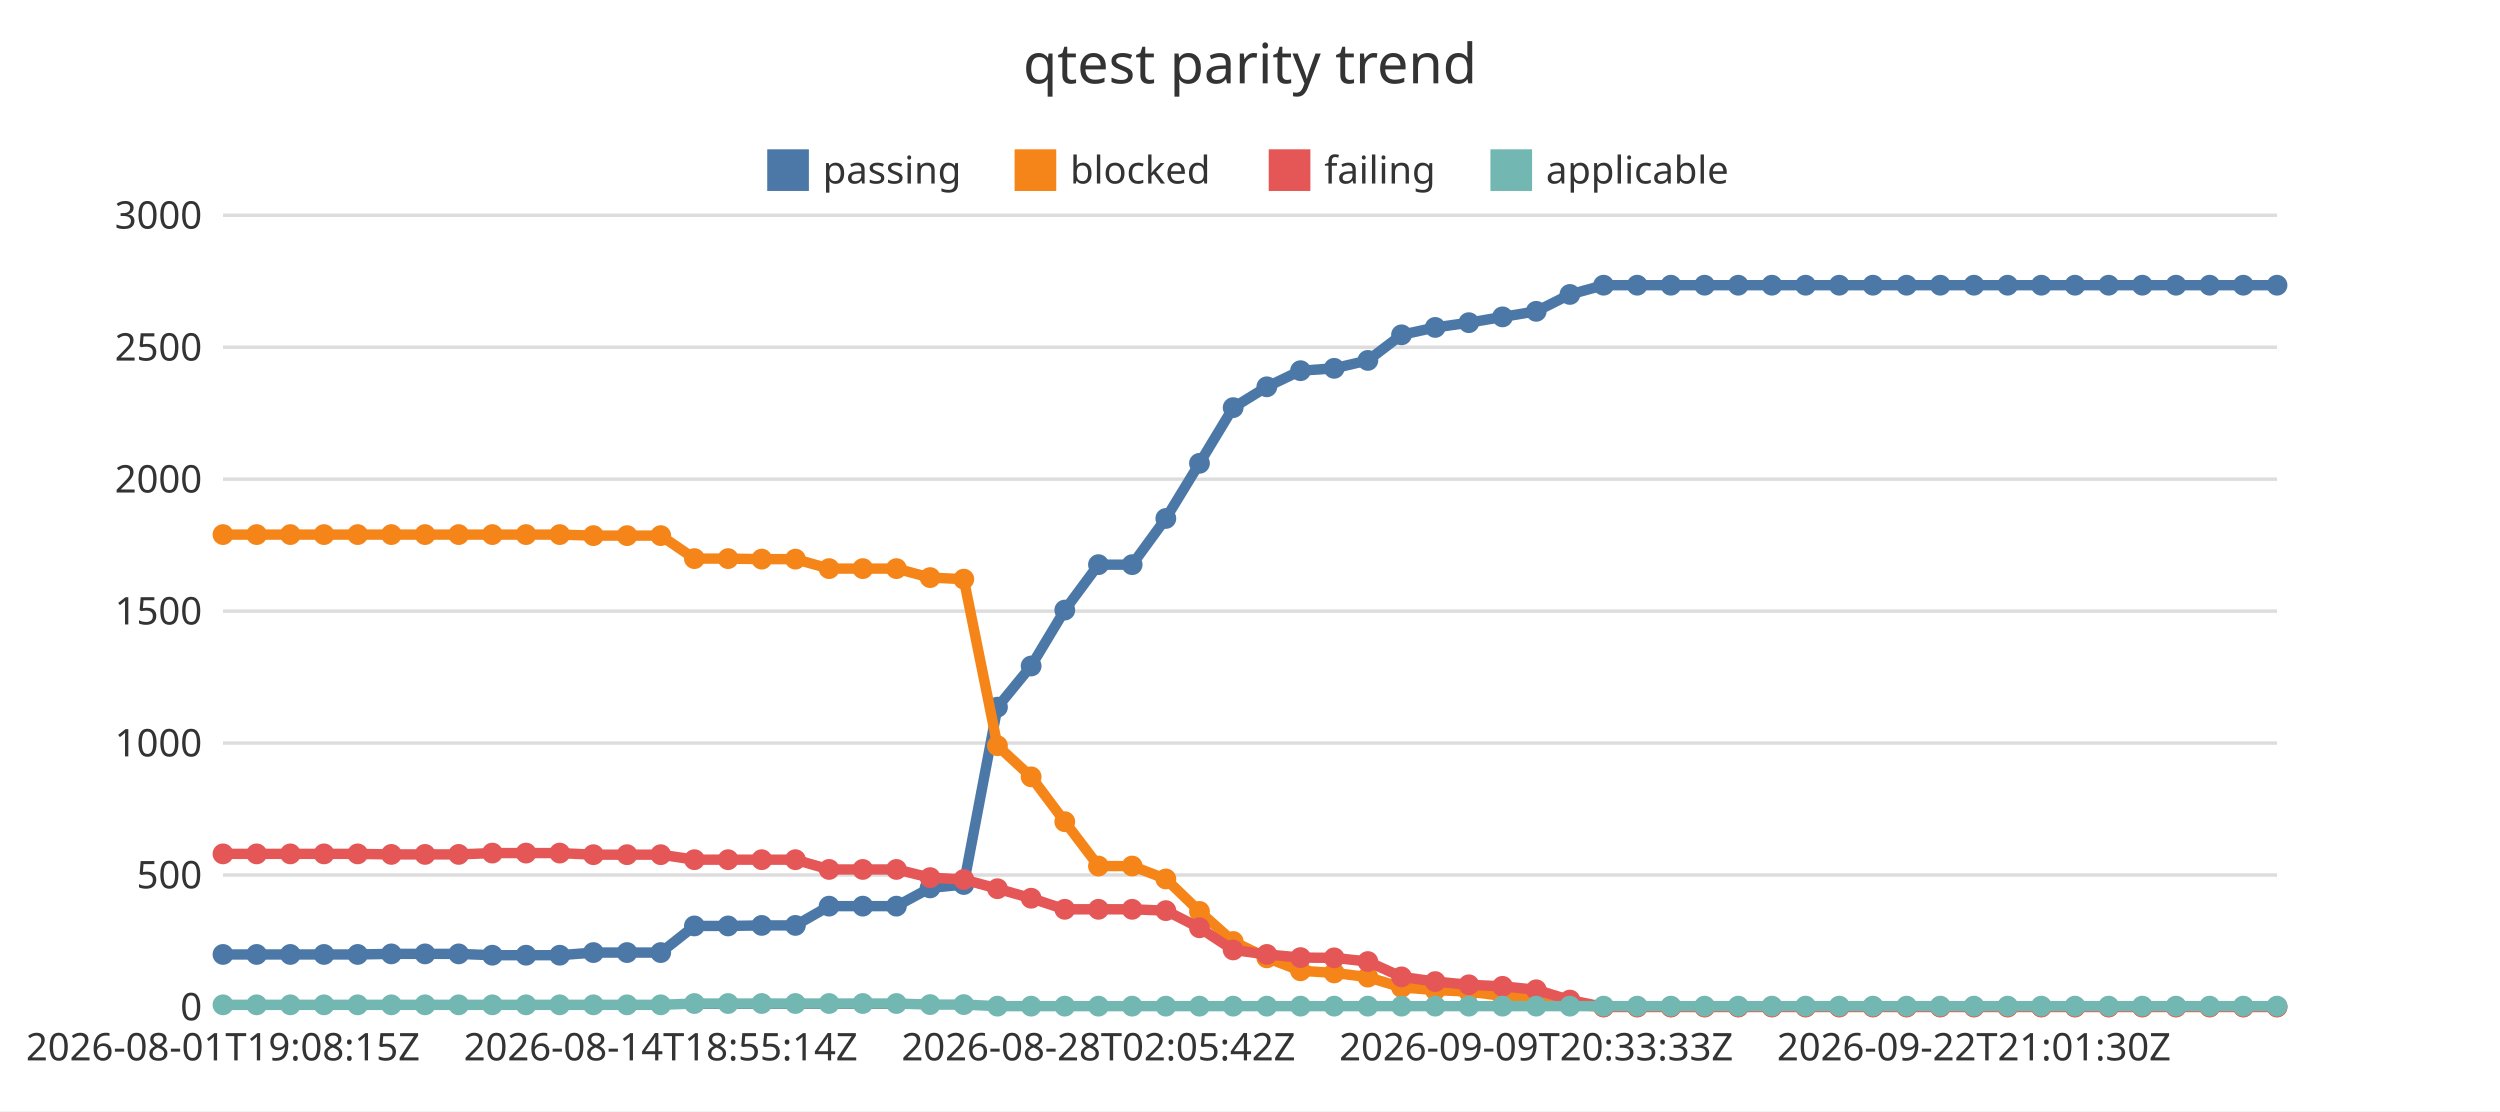
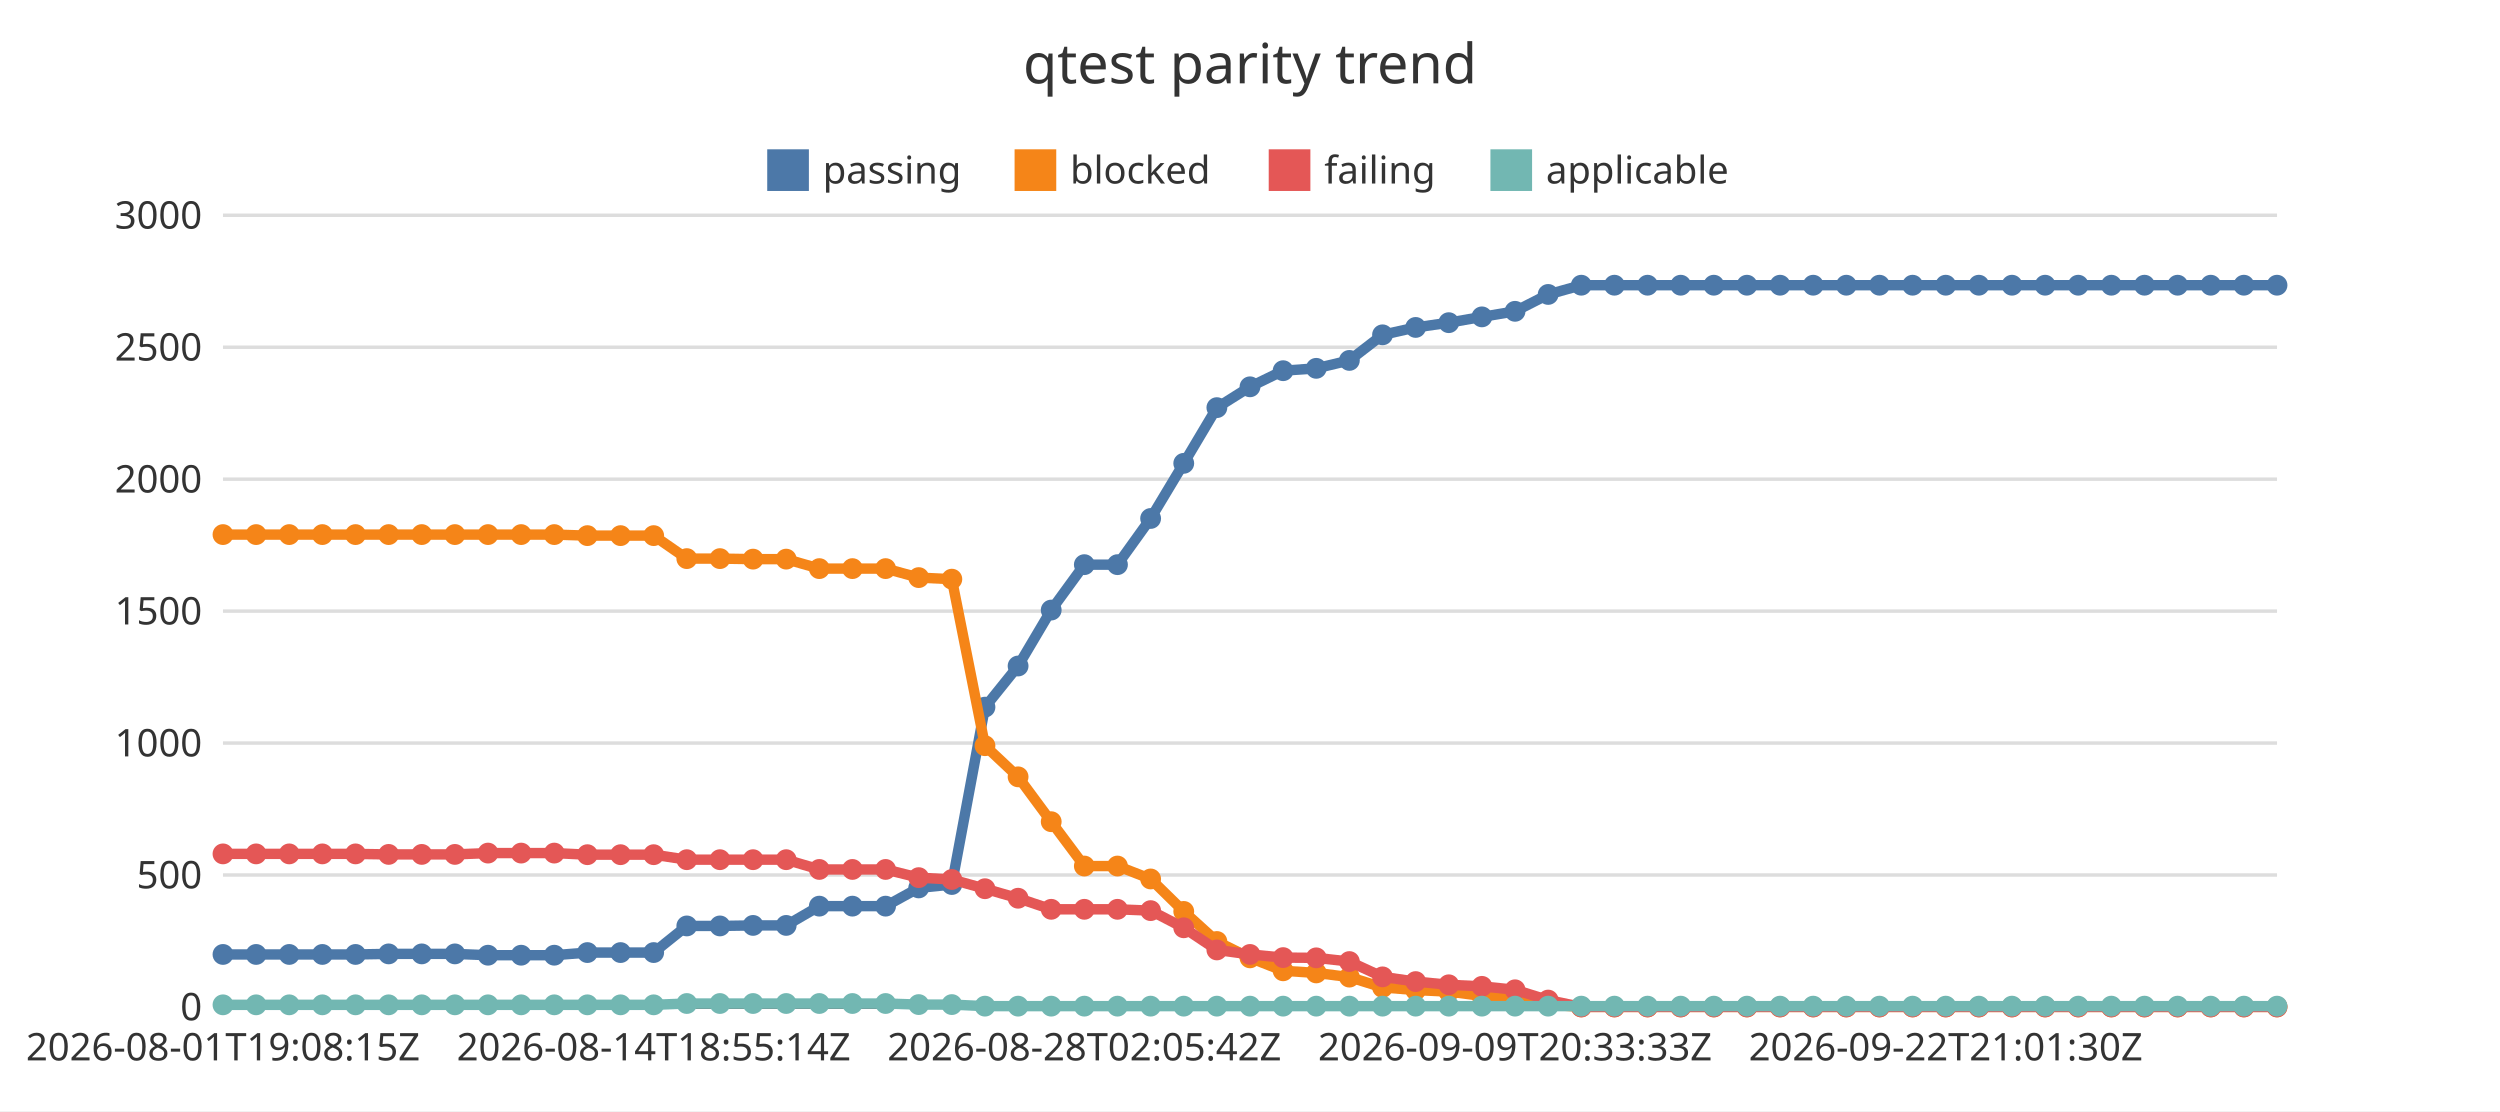
<svg xmlns="http://www.w3.org/2000/svg" width="720" height="320" viewBox="0 0 720 320">
  <rect x="0" y="0" width="720" height="320" fill="#ffffff" />
  <text x="360" y="24" font-family="Noto Sans JP, sans-serif" font-size="16" text-anchor="middle" fill="#333333">qtest parity trend</text>
  <line x1="64.22" y1="290" x2="655.78" y2="290" stroke="#dddddd" stroke-width="1" />
  <text x="58.22" y="293.85" font-family="Noto Sans JP, sans-serif" font-size="11" text-anchor="end" fill="#333333">0</text>
  <line x1="64.22" y1="252" x2="655.78" y2="252" stroke="#dddddd" stroke-width="1" />
  <text x="58.22" y="255.85" font-family="Noto Sans JP, sans-serif" font-size="11" text-anchor="end" fill="#333333">500</text>
  <line x1="64.22" y1="214" x2="655.78" y2="214" stroke="#dddddd" stroke-width="1" />
  <text x="58.22" y="217.85" font-family="Noto Sans JP, sans-serif" font-size="11" text-anchor="end" fill="#333333">1000</text>
  <line x1="64.22" y1="176" x2="655.78" y2="176" stroke="#dddddd" stroke-width="1" />
  <text x="58.22" y="179.85" font-family="Noto Sans JP, sans-serif" font-size="11" text-anchor="end" fill="#333333">1500</text>
  <line x1="64.22" y1="138" x2="655.78" y2="138" stroke="#dddddd" stroke-width="1" />
  <text x="58.22" y="141.85" font-family="Noto Sans JP, sans-serif" font-size="11" text-anchor="end" fill="#333333">2000</text>
  <line x1="64.22" y1="100" x2="655.78" y2="100" stroke="#dddddd" stroke-width="1" />
  <text x="58.22" y="103.85" font-family="Noto Sans JP, sans-serif" font-size="11" text-anchor="end" fill="#333333">2500</text>
  <line x1="64.22" y1="62" x2="655.78" y2="62" stroke="#dddddd" stroke-width="1" />
  <text x="58.22" y="65.85" font-family="Noto Sans JP, sans-serif" font-size="11" text-anchor="end" fill="#333333">3000</text>
  <line x1="64.22" y1="290" x2="655.78" y2="290" stroke="#333333" stroke-width="1" />
  <text x="64.22" y="305.4" font-family="Noto Sans JP, sans-serif" font-size="11" text-anchor="middle" fill="#333333">2026-08-01T19:08:15Z</text>
-   <text x="190.29" y="305.4" font-family="Noto Sans JP, sans-serif" font-size="11" text-anchor="middle" fill="#333333">2026-08-14T18:55:14Z</text>
-   <text x="316.36" y="305.4" font-family="Noto Sans JP, sans-serif" font-size="11" text-anchor="middle" fill="#333333">2026-08-28T02:05:42Z</text>
-   <text x="442.43" y="305.4" font-family="Noto Sans JP, sans-serif" font-size="11" text-anchor="middle" fill="#333333">2026-09-09T20:33:33Z</text>
-   <text x="568.5" y="305.4" font-family="Noto Sans JP, sans-serif" font-size="11" text-anchor="middle" fill="#333333">2026-09-22T21:01:30Z</text>
+   <text x="188.26" y="305.4" font-family="Noto Sans JP, sans-serif" font-size="11" text-anchor="middle" fill="#333333">2026-08-14T18:55:14Z</text>
+   <text x="312.29" y="305.4" font-family="Noto Sans JP, sans-serif" font-size="11" text-anchor="middle" fill="#333333">2026-08-28T02:05:42Z</text>
+   <text x="436.33" y="305.4" font-family="Noto Sans JP, sans-serif" font-size="11" text-anchor="middle" fill="#333333">2026-09-09T20:33:33Z</text>
+   <text x="560.37" y="305.4" font-family="Noto Sans JP, sans-serif" font-size="11" text-anchor="middle" fill="#333333">2026-09-22T21:01:30Z</text>
  <rect x="220.96" y="43" width="12" height="12" fill="#4c78a8" />
  <text x="236.96" y="52.85" font-family="Noto Sans JP, sans-serif" font-size="11" text-anchor="start" fill="#333333">passing</text>
  <rect x="292.2" y="43" width="12" height="12" fill="#f58518" />
  <text x="308.2" y="52.85" font-family="Noto Sans JP, sans-serif" font-size="11" text-anchor="start" fill="#333333">blocked</text>
  <rect x="365.39" y="43" width="12" height="12" fill="#e45756" />
  <text x="381.39" y="52.85" font-family="Noto Sans JP, sans-serif" font-size="11" text-anchor="start" fill="#333333">failing</text>
  <rect x="429.24" y="43" width="12" height="12" fill="#72b7b2" />
  <text x="445.24" y="52.85" font-family="Noto Sans JP, sans-serif" font-size="11" text-anchor="start" fill="#333333">applicable</text>
-   <polyline points="64.22,274.88 73.92,274.88 83.62,274.88 93.31,274.88 103.01,274.88 112.71,274.72 122.41,274.72 132.1,274.72 141.8,275.1 151.5,275.1 161.2,275.1 170.9,274.34 180.59,274.34 190.29,274.34 199.99,266.67 209.69,266.67 219.38,266.52 229.08,266.52 238.78,260.97 248.48,260.97 258.17,260.97 267.87,255.72 277.57,254.74 287.27,203.66 296.97,191.81 306.66,175.7 316.36,162.62 326.06,162.62 335.76,149.32 345.45,133.44 355.15,117.4 364.85,111.4 374.55,106.76 384.24,106.08 393.94,103.8 403.64,96.43 413.34,94.3 423.03,92.93 432.73,91.26 442.43,89.66 452.13,84.8 461.83,82.14 471.52,82.14 481.22,82.14 490.92,82.14 500.62,82.14 510.31,82.14 520.01,82.14 529.71,82.14 539.41,82.14 549.1,82.14 558.8,82.14 568.5,82.14 578.2,82.14 587.9,82.14 597.59,82.14 607.29,82.14 616.99,82.14 626.69,82.14 636.38,82.14 646.08,82.14 655.78,82.14" fill="none" stroke="#4c78a8" stroke-width="3" />
+   <polyline points="64.22,274.88 73.76,274.88 83.3,274.88 92.84,274.88 102.39,274.88 111.93,274.72 121.47,274.72 131.01,274.72 140.55,275.1 150.09,275.1 159.63,275.1 169.17,274.34 178.72,274.34 188.26,274.34 197.8,266.67 207.34,266.67 216.88,266.52 226.42,266.52 235.96,260.97 245.5,260.97 255.05,260.97 264.59,255.72 274.13,254.74 283.67,203.66 293.21,191.81 302.75,175.7 312.29,162.62 321.83,162.62 331.38,149.32 340.92,133.44 350.46,117.4 360,111.4 369.54,106.76 379.08,106.08 388.62,103.8 398.17,96.43 407.71,94.3 417.25,92.93 426.79,91.26 436.33,89.66 445.87,84.8 455.41,82.14 464.95,82.14 474.5,82.14 484.04,82.14 493.58,82.14 503.12,82.14 512.66,82.14 522.2,82.14 531.74,82.14 541.28,82.14 550.83,82.14 560.37,82.14 569.91,82.14 579.45,82.14 588.99,82.14 598.53,82.14 608.07,82.14 617.61,82.14 627.16,82.14 636.7,82.14 646.24,82.14 655.78,82.14" fill="none" stroke="#4c78a8" stroke-width="3" />
  <circle cx="64.22" cy="274.88" r="3" fill="#4c78a8" />
-   <circle cx="73.92" cy="274.88" r="3" fill="#4c78a8" />
-   <circle cx="83.62" cy="274.88" r="3" fill="#4c78a8" />
-   <circle cx="93.31" cy="274.88" r="3" fill="#4c78a8" />
-   <circle cx="103.01" cy="274.88" r="3" fill="#4c78a8" />
-   <circle cx="112.71" cy="274.72" r="3" fill="#4c78a8" />
-   <circle cx="122.41" cy="274.72" r="3" fill="#4c78a8" />
-   <circle cx="132.1" cy="274.72" r="3" fill="#4c78a8" />
-   <circle cx="141.8" cy="275.1" r="3" fill="#4c78a8" />
-   <circle cx="151.5" cy="275.1" r="3" fill="#4c78a8" />
-   <circle cx="161.2" cy="275.1" r="3" fill="#4c78a8" />
-   <circle cx="170.9" cy="274.34" r="3" fill="#4c78a8" />
-   <circle cx="180.59" cy="274.34" r="3" fill="#4c78a8" />
-   <circle cx="190.29" cy="274.34" r="3" fill="#4c78a8" />
-   <circle cx="199.99" cy="266.67" r="3" fill="#4c78a8" />
-   <circle cx="209.69" cy="266.67" r="3" fill="#4c78a8" />
-   <circle cx="219.38" cy="266.52" r="3" fill="#4c78a8" />
-   <circle cx="229.08" cy="266.52" r="3" fill="#4c78a8" />
-   <circle cx="238.78" cy="260.97" r="3" fill="#4c78a8" />
-   <circle cx="248.48" cy="260.97" r="3" fill="#4c78a8" />
-   <circle cx="258.17" cy="260.97" r="3" fill="#4c78a8" />
-   <circle cx="267.87" cy="255.72" r="3" fill="#4c78a8" />
-   <circle cx="277.57" cy="254.74" r="3" fill="#4c78a8" />
-   <circle cx="287.27" cy="203.66" r="3" fill="#4c78a8" />
-   <circle cx="296.97" cy="191.81" r="3" fill="#4c78a8" />
-   <circle cx="306.66" cy="175.7" r="3" fill="#4c78a8" />
-   <circle cx="316.36" cy="162.62" r="3" fill="#4c78a8" />
-   <circle cx="326.06" cy="162.62" r="3" fill="#4c78a8" />
-   <circle cx="335.76" cy="149.32" r="3" fill="#4c78a8" />
-   <circle cx="345.45" cy="133.44" r="3" fill="#4c78a8" />
-   <circle cx="355.15" cy="117.4" r="3" fill="#4c78a8" />
-   <circle cx="364.85" cy="111.4" r="3" fill="#4c78a8" />
-   <circle cx="374.55" cy="106.76" r="3" fill="#4c78a8" />
-   <circle cx="384.24" cy="106.08" r="3" fill="#4c78a8" />
-   <circle cx="393.94" cy="103.8" r="3" fill="#4c78a8" />
-   <circle cx="403.64" cy="96.43" r="3" fill="#4c78a8" />
-   <circle cx="413.34" cy="94.3" r="3" fill="#4c78a8" />
-   <circle cx="423.03" cy="92.93" r="3" fill="#4c78a8" />
-   <circle cx="432.73" cy="91.26" r="3" fill="#4c78a8" />
-   <circle cx="442.43" cy="89.66" r="3" fill="#4c78a8" />
-   <circle cx="452.13" cy="84.8" r="3" fill="#4c78a8" />
-   <circle cx="461.83" cy="82.14" r="3" fill="#4c78a8" />
-   <circle cx="471.52" cy="82.14" r="3" fill="#4c78a8" />
-   <circle cx="481.22" cy="82.14" r="3" fill="#4c78a8" />
-   <circle cx="490.92" cy="82.14" r="3" fill="#4c78a8" />
-   <circle cx="500.62" cy="82.14" r="3" fill="#4c78a8" />
-   <circle cx="510.31" cy="82.14" r="3" fill="#4c78a8" />
-   <circle cx="520.01" cy="82.14" r="3" fill="#4c78a8" />
-   <circle cx="529.71" cy="82.14" r="3" fill="#4c78a8" />
-   <circle cx="539.41" cy="82.14" r="3" fill="#4c78a8" />
-   <circle cx="549.1" cy="82.14" r="3" fill="#4c78a8" />
-   <circle cx="558.8" cy="82.14" r="3" fill="#4c78a8" />
-   <circle cx="568.5" cy="82.14" r="3" fill="#4c78a8" />
-   <circle cx="578.2" cy="82.14" r="3" fill="#4c78a8" />
-   <circle cx="587.9" cy="82.14" r="3" fill="#4c78a8" />
-   <circle cx="597.59" cy="82.14" r="3" fill="#4c78a8" />
-   <circle cx="607.29" cy="82.14" r="3" fill="#4c78a8" />
-   <circle cx="616.99" cy="82.14" r="3" fill="#4c78a8" />
-   <circle cx="626.69" cy="82.14" r="3" fill="#4c78a8" />
-   <circle cx="636.38" cy="82.14" r="3" fill="#4c78a8" />
-   <circle cx="646.08" cy="82.14" r="3" fill="#4c78a8" />
+   <circle cx="73.76" cy="274.88" r="3" fill="#4c78a8" />
+   <circle cx="83.3" cy="274.88" r="3" fill="#4c78a8" />
+   <circle cx="92.84" cy="274.88" r="3" fill="#4c78a8" />
+   <circle cx="102.39" cy="274.88" r="3" fill="#4c78a8" />
+   <circle cx="111.93" cy="274.72" r="3" fill="#4c78a8" />
+   <circle cx="121.47" cy="274.72" r="3" fill="#4c78a8" />
+   <circle cx="131.01" cy="274.72" r="3" fill="#4c78a8" />
+   <circle cx="140.55" cy="275.1" r="3" fill="#4c78a8" />
+   <circle cx="150.09" cy="275.1" r="3" fill="#4c78a8" />
+   <circle cx="159.63" cy="275.1" r="3" fill="#4c78a8" />
+   <circle cx="169.17" cy="274.34" r="3" fill="#4c78a8" />
+   <circle cx="178.72" cy="274.34" r="3" fill="#4c78a8" />
+   <circle cx="188.26" cy="274.34" r="3" fill="#4c78a8" />
+   <circle cx="197.8" cy="266.67" r="3" fill="#4c78a8" />
+   <circle cx="207.34" cy="266.67" r="3" fill="#4c78a8" />
+   <circle cx="216.88" cy="266.52" r="3" fill="#4c78a8" />
+   <circle cx="226.42" cy="266.52" r="3" fill="#4c78a8" />
+   <circle cx="235.96" cy="260.97" r="3" fill="#4c78a8" />
+   <circle cx="245.5" cy="260.97" r="3" fill="#4c78a8" />
+   <circle cx="255.05" cy="260.97" r="3" fill="#4c78a8" />
+   <circle cx="264.59" cy="255.72" r="3" fill="#4c78a8" />
+   <circle cx="274.13" cy="254.74" r="3" fill="#4c78a8" />
+   <circle cx="283.67" cy="203.66" r="3" fill="#4c78a8" />
+   <circle cx="293.21" cy="191.81" r="3" fill="#4c78a8" />
+   <circle cx="302.75" cy="175.7" r="3" fill="#4c78a8" />
+   <circle cx="312.29" cy="162.62" r="3" fill="#4c78a8" />
+   <circle cx="321.83" cy="162.62" r="3" fill="#4c78a8" />
+   <circle cx="331.38" cy="149.32" r="3" fill="#4c78a8" />
+   <circle cx="340.92" cy="133.44" r="3" fill="#4c78a8" />
+   <circle cx="350.46" cy="117.4" r="3" fill="#4c78a8" />
+   <circle cx="360" cy="111.4" r="3" fill="#4c78a8" />
+   <circle cx="369.54" cy="106.76" r="3" fill="#4c78a8" />
+   <circle cx="379.08" cy="106.08" r="3" fill="#4c78a8" />
+   <circle cx="388.62" cy="103.8" r="3" fill="#4c78a8" />
+   <circle cx="398.17" cy="96.43" r="3" fill="#4c78a8" />
+   <circle cx="407.71" cy="94.3" r="3" fill="#4c78a8" />
+   <circle cx="417.25" cy="92.93" r="3" fill="#4c78a8" />
+   <circle cx="426.79" cy="91.26" r="3" fill="#4c78a8" />
+   <circle cx="436.33" cy="89.66" r="3" fill="#4c78a8" />
+   <circle cx="445.87" cy="84.8" r="3" fill="#4c78a8" />
+   <circle cx="455.41" cy="82.14" r="3" fill="#4c78a8" />
+   <circle cx="464.95" cy="82.14" r="3" fill="#4c78a8" />
+   <circle cx="474.5" cy="82.14" r="3" fill="#4c78a8" />
+   <circle cx="484.04" cy="82.14" r="3" fill="#4c78a8" />
+   <circle cx="493.58" cy="82.14" r="3" fill="#4c78a8" />
+   <circle cx="503.12" cy="82.14" r="3" fill="#4c78a8" />
+   <circle cx="512.66" cy="82.14" r="3" fill="#4c78a8" />
+   <circle cx="522.2" cy="82.14" r="3" fill="#4c78a8" />
+   <circle cx="531.74" cy="82.14" r="3" fill="#4c78a8" />
+   <circle cx="541.28" cy="82.14" r="3" fill="#4c78a8" />
+   <circle cx="550.83" cy="82.14" r="3" fill="#4c78a8" />
+   <circle cx="560.37" cy="82.14" r="3" fill="#4c78a8" />
+   <circle cx="569.91" cy="82.14" r="3" fill="#4c78a8" />
+   <circle cx="579.45" cy="82.14" r="3" fill="#4c78a8" />
+   <circle cx="588.99" cy="82.14" r="3" fill="#4c78a8" />
+   <circle cx="598.53" cy="82.14" r="3" fill="#4c78a8" />
+   <circle cx="608.07" cy="82.14" r="3" fill="#4c78a8" />
+   <circle cx="617.61" cy="82.14" r="3" fill="#4c78a8" />
+   <circle cx="627.16" cy="82.14" r="3" fill="#4c78a8" />
+   <circle cx="636.7" cy="82.14" r="3" fill="#4c78a8" />
+   <circle cx="646.24" cy="82.14" r="3" fill="#4c78a8" />
  <circle cx="655.78" cy="82.14" r="3" fill="#4c78a8" />
-   <polyline points="64.22,153.96 73.92,153.96 83.62,153.96 93.31,153.96 103.01,153.96 112.71,153.96 122.41,153.96 132.1,153.96 141.8,153.96 151.5,153.96 161.2,153.96 170.9,154.26 180.59,154.26 190.29,154.26 199.99,160.88 209.69,160.88 219.38,161.03 229.08,161.03 238.78,163.76 248.48,163.76 258.17,163.76 267.87,166.35 277.57,166.8 287.27,214.76 296.97,223.73 306.66,236.65 316.36,249.42 326.06,249.42 335.76,253.14 345.45,262.49 355.15,271.15 364.85,275.86 374.55,279.59 384.24,280.2 393.94,281.41 403.64,284.38 413.34,285.14 423.03,285.59 432.73,286.81 442.43,287.42 452.13,289.32 461.83,290 471.52,290 481.22,290 490.92,290 500.62,290 510.31,290 520.01,290 529.71,290 539.41,290 549.1,290 558.8,290 568.5,290 578.2,290 587.9,290 597.59,290 607.29,290 616.99,290 626.69,290 636.38,290 646.08,290 655.78,290" fill="none" stroke="#f58518" stroke-width="3" />
+   <polyline points="64.22,153.96 73.76,153.96 83.3,153.96 92.84,153.96 102.39,153.96 111.93,153.96 121.47,153.96 131.01,153.96 140.55,153.96 150.09,153.96 159.63,153.96 169.17,154.26 178.72,154.26 188.26,154.26 197.8,160.88 207.34,160.88 216.88,161.03 226.42,161.03 235.96,163.76 245.5,163.76 255.05,163.76 264.59,166.35 274.13,166.8 283.67,214.76 293.21,223.73 302.75,236.65 312.29,249.42 321.83,249.42 331.38,253.14 340.92,262.49 350.46,271.15 360,275.86 369.54,279.59 379.08,280.2 388.62,281.41 398.17,284.38 407.71,285.14 417.25,285.59 426.79,286.81 436.33,287.42 445.87,289.32 455.41,290 464.95,290 474.5,290 484.04,290 493.58,290 503.12,290 512.66,290 522.2,290 531.74,290 541.28,290 550.83,290 560.37,290 569.91,290 579.45,290 588.99,290 598.53,290 608.07,290 617.61,290 627.16,290 636.7,290 646.24,290 655.78,290" fill="none" stroke="#f58518" stroke-width="3" />
  <circle cx="64.22" cy="153.96" r="3" fill="#f58518" />
-   <circle cx="73.92" cy="153.96" r="3" fill="#f58518" />
-   <circle cx="83.62" cy="153.96" r="3" fill="#f58518" />
-   <circle cx="93.31" cy="153.96" r="3" fill="#f58518" />
-   <circle cx="103.01" cy="153.96" r="3" fill="#f58518" />
-   <circle cx="112.71" cy="153.96" r="3" fill="#f58518" />
-   <circle cx="122.41" cy="153.96" r="3" fill="#f58518" />
-   <circle cx="132.1" cy="153.96" r="3" fill="#f58518" />
-   <circle cx="141.8" cy="153.96" r="3" fill="#f58518" />
-   <circle cx="151.5" cy="153.96" r="3" fill="#f58518" />
-   <circle cx="161.2" cy="153.96" r="3" fill="#f58518" />
-   <circle cx="170.9" cy="154.26" r="3" fill="#f58518" />
-   <circle cx="180.59" cy="154.26" r="3" fill="#f58518" />
-   <circle cx="190.29" cy="154.26" r="3" fill="#f58518" />
-   <circle cx="199.99" cy="160.88" r="3" fill="#f58518" />
-   <circle cx="209.69" cy="160.88" r="3" fill="#f58518" />
-   <circle cx="219.38" cy="161.03" r="3" fill="#f58518" />
-   <circle cx="229.08" cy="161.03" r="3" fill="#f58518" />
-   <circle cx="238.78" cy="163.76" r="3" fill="#f58518" />
-   <circle cx="248.48" cy="163.76" r="3" fill="#f58518" />
-   <circle cx="258.17" cy="163.76" r="3" fill="#f58518" />
-   <circle cx="267.87" cy="166.35" r="3" fill="#f58518" />
-   <circle cx="277.57" cy="166.8" r="3" fill="#f58518" />
-   <circle cx="287.27" cy="214.76" r="3" fill="#f58518" />
-   <circle cx="296.97" cy="223.73" r="3" fill="#f58518" />
-   <circle cx="306.66" cy="236.65" r="3" fill="#f58518" />
-   <circle cx="316.36" cy="249.42" r="3" fill="#f58518" />
-   <circle cx="326.06" cy="249.42" r="3" fill="#f58518" />
-   <circle cx="335.76" cy="253.14" r="3" fill="#f58518" />
-   <circle cx="345.45" cy="262.49" r="3" fill="#f58518" />
-   <circle cx="355.15" cy="271.15" r="3" fill="#f58518" />
-   <circle cx="364.85" cy="275.86" r="3" fill="#f58518" />
-   <circle cx="374.55" cy="279.59" r="3" fill="#f58518" />
-   <circle cx="384.24" cy="280.2" r="3" fill="#f58518" />
-   <circle cx="393.94" cy="281.41" r="3" fill="#f58518" />
-   <circle cx="403.64" cy="284.38" r="3" fill="#f58518" />
-   <circle cx="413.34" cy="285.14" r="3" fill="#f58518" />
-   <circle cx="423.03" cy="285.59" r="3" fill="#f58518" />
-   <circle cx="432.73" cy="286.81" r="3" fill="#f58518" />
-   <circle cx="442.43" cy="287.42" r="3" fill="#f58518" />
-   <circle cx="452.13" cy="289.32" r="3" fill="#f58518" />
-   <circle cx="461.83" cy="290" r="3" fill="#f58518" />
-   <circle cx="471.52" cy="290" r="3" fill="#f58518" />
-   <circle cx="481.22" cy="290" r="3" fill="#f58518" />
-   <circle cx="490.92" cy="290" r="3" fill="#f58518" />
-   <circle cx="500.62" cy="290" r="3" fill="#f58518" />
-   <circle cx="510.31" cy="290" r="3" fill="#f58518" />
-   <circle cx="520.01" cy="290" r="3" fill="#f58518" />
-   <circle cx="529.71" cy="290" r="3" fill="#f58518" />
-   <circle cx="539.41" cy="290" r="3" fill="#f58518" />
-   <circle cx="549.1" cy="290" r="3" fill="#f58518" />
-   <circle cx="558.8" cy="290" r="3" fill="#f58518" />
-   <circle cx="568.5" cy="290" r="3" fill="#f58518" />
-   <circle cx="578.2" cy="290" r="3" fill="#f58518" />
-   <circle cx="587.9" cy="290" r="3" fill="#f58518" />
-   <circle cx="597.59" cy="290" r="3" fill="#f58518" />
-   <circle cx="607.29" cy="290" r="3" fill="#f58518" />
-   <circle cx="616.99" cy="290" r="3" fill="#f58518" />
-   <circle cx="626.69" cy="290" r="3" fill="#f58518" />
-   <circle cx="636.38" cy="290" r="3" fill="#f58518" />
-   <circle cx="646.08" cy="290" r="3" fill="#f58518" />
+   <circle cx="73.76" cy="153.96" r="3" fill="#f58518" />
+   <circle cx="83.3" cy="153.96" r="3" fill="#f58518" />
+   <circle cx="92.84" cy="153.96" r="3" fill="#f58518" />
+   <circle cx="102.39" cy="153.96" r="3" fill="#f58518" />
+   <circle cx="111.93" cy="153.96" r="3" fill="#f58518" />
+   <circle cx="121.47" cy="153.96" r="3" fill="#f58518" />
+   <circle cx="131.01" cy="153.96" r="3" fill="#f58518" />
+   <circle cx="140.55" cy="153.96" r="3" fill="#f58518" />
+   <circle cx="150.09" cy="153.96" r="3" fill="#f58518" />
+   <circle cx="159.63" cy="153.96" r="3" fill="#f58518" />
+   <circle cx="169.17" cy="154.26" r="3" fill="#f58518" />
+   <circle cx="178.72" cy="154.26" r="3" fill="#f58518" />
+   <circle cx="188.26" cy="154.26" r="3" fill="#f58518" />
+   <circle cx="197.8" cy="160.88" r="3" fill="#f58518" />
+   <circle cx="207.34" cy="160.88" r="3" fill="#f58518" />
+   <circle cx="216.88" cy="161.03" r="3" fill="#f58518" />
+   <circle cx="226.42" cy="161.03" r="3" fill="#f58518" />
+   <circle cx="235.96" cy="163.76" r="3" fill="#f58518" />
+   <circle cx="245.5" cy="163.76" r="3" fill="#f58518" />
+   <circle cx="255.05" cy="163.76" r="3" fill="#f58518" />
+   <circle cx="264.59" cy="166.35" r="3" fill="#f58518" />
+   <circle cx="274.13" cy="166.8" r="3" fill="#f58518" />
+   <circle cx="283.67" cy="214.76" r="3" fill="#f58518" />
+   <circle cx="293.21" cy="223.73" r="3" fill="#f58518" />
+   <circle cx="302.75" cy="236.65" r="3" fill="#f58518" />
+   <circle cx="312.29" cy="249.42" r="3" fill="#f58518" />
+   <circle cx="321.83" cy="249.42" r="3" fill="#f58518" />
+   <circle cx="331.38" cy="253.14" r="3" fill="#f58518" />
+   <circle cx="340.92" cy="262.49" r="3" fill="#f58518" />
+   <circle cx="350.46" cy="271.15" r="3" fill="#f58518" />
+   <circle cx="360" cy="275.86" r="3" fill="#f58518" />
+   <circle cx="369.54" cy="279.59" r="3" fill="#f58518" />
+   <circle cx="379.08" cy="280.2" r="3" fill="#f58518" />
+   <circle cx="388.62" cy="281.41" r="3" fill="#f58518" />
+   <circle cx="398.17" cy="284.38" r="3" fill="#f58518" />
+   <circle cx="407.71" cy="285.14" r="3" fill="#f58518" />
+   <circle cx="417.25" cy="285.59" r="3" fill="#f58518" />
+   <circle cx="426.79" cy="286.81" r="3" fill="#f58518" />
+   <circle cx="436.33" cy="287.42" r="3" fill="#f58518" />
+   <circle cx="445.87" cy="289.32" r="3" fill="#f58518" />
+   <circle cx="455.41" cy="290" r="3" fill="#f58518" />
+   <circle cx="464.95" cy="290" r="3" fill="#f58518" />
+   <circle cx="474.5" cy="290" r="3" fill="#f58518" />
+   <circle cx="484.04" cy="290" r="3" fill="#f58518" />
+   <circle cx="493.58" cy="290" r="3" fill="#f58518" />
+   <circle cx="503.12" cy="290" r="3" fill="#f58518" />
+   <circle cx="512.66" cy="290" r="3" fill="#f58518" />
+   <circle cx="522.2" cy="290" r="3" fill="#f58518" />
+   <circle cx="531.74" cy="290" r="3" fill="#f58518" />
+   <circle cx="541.28" cy="290" r="3" fill="#f58518" />
+   <circle cx="550.83" cy="290" r="3" fill="#f58518" />
+   <circle cx="560.37" cy="290" r="3" fill="#f58518" />
+   <circle cx="569.91" cy="290" r="3" fill="#f58518" />
+   <circle cx="579.45" cy="290" r="3" fill="#f58518" />
+   <circle cx="588.99" cy="290" r="3" fill="#f58518" />
+   <circle cx="598.53" cy="290" r="3" fill="#f58518" />
+   <circle cx="608.07" cy="290" r="3" fill="#f58518" />
+   <circle cx="617.61" cy="290" r="3" fill="#f58518" />
+   <circle cx="627.16" cy="290" r="3" fill="#f58518" />
+   <circle cx="636.7" cy="290" r="3" fill="#f58518" />
+   <circle cx="646.24" cy="290" r="3" fill="#f58518" />
  <circle cx="655.78" cy="290" r="3" fill="#f58518" />
-   <polyline points="64.22,245.92 73.92,245.92 83.62,245.92 93.31,245.92 103.01,245.92 112.71,246.07 122.41,246.07 132.1,246.07 141.8,245.69 151.5,245.69 161.2,245.69 170.9,246.15 180.59,246.15 190.29,246.15 199.99,247.59 209.69,247.59 219.38,247.59 229.08,247.59 238.78,250.4 248.48,250.4 258.17,250.4 267.87,252.76 277.57,253.29 287.27,255.95 296.97,258.69 306.66,261.88 316.36,261.88 326.06,261.88 335.76,262.26 345.45,267.2 355.15,273.58 364.85,274.88 374.55,275.79 384.24,275.86 393.94,276.93 403.64,281.34 413.34,282.7 423.03,283.62 432.73,284.07 442.43,285.06 452.13,288.02 461.83,290 471.52,290 481.22,290 490.92,290 500.62,290 510.31,290 520.01,290 529.71,290 539.41,290 549.1,290 558.8,290 568.5,290 578.2,290 587.9,290 597.59,290 607.29,290 616.99,290 626.69,290 636.38,290 646.08,290 655.78,290" fill="none" stroke="#e45756" stroke-width="3" />
+   <polyline points="64.22,245.92 73.76,245.92 83.3,245.92 92.84,245.92 102.39,245.92 111.93,246.07 121.47,246.07 131.01,246.07 140.55,245.69 150.09,245.69 159.63,245.69 169.17,246.15 178.72,246.15 188.26,246.15 197.8,247.59 207.34,247.59 216.88,247.59 226.42,247.59 235.96,250.4 245.5,250.4 255.05,250.4 264.59,252.76 274.13,253.29 283.67,255.95 293.21,258.69 302.75,261.88 312.29,261.88 321.83,261.88 331.38,262.26 340.92,267.2 350.46,273.58 360,274.88 369.54,275.79 379.08,275.86 388.62,276.93 398.17,281.34 407.71,282.7 417.25,283.62 426.79,284.07 436.33,285.06 445.87,288.02 455.41,290 464.95,290 474.5,290 484.04,290 493.58,290 503.12,290 512.66,290 522.2,290 531.74,290 541.28,290 550.83,290 560.37,290 569.91,290 579.45,290 588.99,290 598.53,290 608.07,290 617.61,290 627.16,290 636.7,290 646.24,290 655.78,290" fill="none" stroke="#e45756" stroke-width="3" />
  <circle cx="64.22" cy="245.92" r="3" fill="#e45756" />
-   <circle cx="73.92" cy="245.92" r="3" fill="#e45756" />
-   <circle cx="83.62" cy="245.92" r="3" fill="#e45756" />
-   <circle cx="93.31" cy="245.92" r="3" fill="#e45756" />
-   <circle cx="103.01" cy="245.92" r="3" fill="#e45756" />
-   <circle cx="112.71" cy="246.07" r="3" fill="#e45756" />
-   <circle cx="122.41" cy="246.07" r="3" fill="#e45756" />
-   <circle cx="132.1" cy="246.07" r="3" fill="#e45756" />
-   <circle cx="141.8" cy="245.69" r="3" fill="#e45756" />
-   <circle cx="151.5" cy="245.69" r="3" fill="#e45756" />
-   <circle cx="161.2" cy="245.69" r="3" fill="#e45756" />
-   <circle cx="170.9" cy="246.15" r="3" fill="#e45756" />
-   <circle cx="180.59" cy="246.15" r="3" fill="#e45756" />
-   <circle cx="190.29" cy="246.15" r="3" fill="#e45756" />
-   <circle cx="199.99" cy="247.59" r="3" fill="#e45756" />
-   <circle cx="209.69" cy="247.59" r="3" fill="#e45756" />
-   <circle cx="219.38" cy="247.59" r="3" fill="#e45756" />
-   <circle cx="229.08" cy="247.59" r="3" fill="#e45756" />
-   <circle cx="238.78" cy="250.4" r="3" fill="#e45756" />
-   <circle cx="248.48" cy="250.4" r="3" fill="#e45756" />
-   <circle cx="258.17" cy="250.4" r="3" fill="#e45756" />
-   <circle cx="267.87" cy="252.76" r="3" fill="#e45756" />
-   <circle cx="277.57" cy="253.29" r="3" fill="#e45756" />
-   <circle cx="287.27" cy="255.95" r="3" fill="#e45756" />
-   <circle cx="296.97" cy="258.69" r="3" fill="#e45756" />
-   <circle cx="306.66" cy="261.88" r="3" fill="#e45756" />
-   <circle cx="316.36" cy="261.88" r="3" fill="#e45756" />
-   <circle cx="326.06" cy="261.88" r="3" fill="#e45756" />
-   <circle cx="335.76" cy="262.26" r="3" fill="#e45756" />
-   <circle cx="345.45" cy="267.2" r="3" fill="#e45756" />
-   <circle cx="355.15" cy="273.58" r="3" fill="#e45756" />
-   <circle cx="364.85" cy="274.88" r="3" fill="#e45756" />
-   <circle cx="374.55" cy="275.79" r="3" fill="#e45756" />
-   <circle cx="384.24" cy="275.86" r="3" fill="#e45756" />
-   <circle cx="393.94" cy="276.93" r="3" fill="#e45756" />
-   <circle cx="403.64" cy="281.34" r="3" fill="#e45756" />
-   <circle cx="413.34" cy="282.7" r="3" fill="#e45756" />
-   <circle cx="423.03" cy="283.62" r="3" fill="#e45756" />
-   <circle cx="432.73" cy="284.07" r="3" fill="#e45756" />
-   <circle cx="442.43" cy="285.06" r="3" fill="#e45756" />
-   <circle cx="452.13" cy="288.02" r="3" fill="#e45756" />
-   <circle cx="461.83" cy="290" r="3" fill="#e45756" />
-   <circle cx="471.52" cy="290" r="3" fill="#e45756" />
-   <circle cx="481.22" cy="290" r="3" fill="#e45756" />
-   <circle cx="490.92" cy="290" r="3" fill="#e45756" />
-   <circle cx="500.62" cy="290" r="3" fill="#e45756" />
-   <circle cx="510.31" cy="290" r="3" fill="#e45756" />
-   <circle cx="520.01" cy="290" r="3" fill="#e45756" />
-   <circle cx="529.71" cy="290" r="3" fill="#e45756" />
-   <circle cx="539.41" cy="290" r="3" fill="#e45756" />
-   <circle cx="549.1" cy="290" r="3" fill="#e45756" />
-   <circle cx="558.8" cy="290" r="3" fill="#e45756" />
-   <circle cx="568.5" cy="290" r="3" fill="#e45756" />
-   <circle cx="578.2" cy="290" r="3" fill="#e45756" />
-   <circle cx="587.9" cy="290" r="3" fill="#e45756" />
-   <circle cx="597.59" cy="290" r="3" fill="#e45756" />
-   <circle cx="607.29" cy="290" r="3" fill="#e45756" />
-   <circle cx="616.99" cy="290" r="3" fill="#e45756" />
-   <circle cx="626.69" cy="290" r="3" fill="#e45756" />
-   <circle cx="636.38" cy="290" r="3" fill="#e45756" />
-   <circle cx="646.08" cy="290" r="3" fill="#e45756" />
+   <circle cx="73.76" cy="245.92" r="3" fill="#e45756" />
+   <circle cx="83.3" cy="245.92" r="3" fill="#e45756" />
+   <circle cx="92.84" cy="245.92" r="3" fill="#e45756" />
+   <circle cx="102.39" cy="245.92" r="3" fill="#e45756" />
+   <circle cx="111.93" cy="246.07" r="3" fill="#e45756" />
+   <circle cx="121.47" cy="246.07" r="3" fill="#e45756" />
+   <circle cx="131.01" cy="246.07" r="3" fill="#e45756" />
+   <circle cx="140.55" cy="245.69" r="3" fill="#e45756" />
+   <circle cx="150.09" cy="245.69" r="3" fill="#e45756" />
+   <circle cx="159.63" cy="245.69" r="3" fill="#e45756" />
+   <circle cx="169.17" cy="246.15" r="3" fill="#e45756" />
+   <circle cx="178.72" cy="246.15" r="3" fill="#e45756" />
+   <circle cx="188.26" cy="246.15" r="3" fill="#e45756" />
+   <circle cx="197.8" cy="247.59" r="3" fill="#e45756" />
+   <circle cx="207.34" cy="247.59" r="3" fill="#e45756" />
+   <circle cx="216.88" cy="247.59" r="3" fill="#e45756" />
+   <circle cx="226.42" cy="247.59" r="3" fill="#e45756" />
+   <circle cx="235.96" cy="250.4" r="3" fill="#e45756" />
+   <circle cx="245.5" cy="250.4" r="3" fill="#e45756" />
+   <circle cx="255.05" cy="250.4" r="3" fill="#e45756" />
+   <circle cx="264.59" cy="252.76" r="3" fill="#e45756" />
+   <circle cx="274.13" cy="253.29" r="3" fill="#e45756" />
+   <circle cx="283.67" cy="255.95" r="3" fill="#e45756" />
+   <circle cx="293.21" cy="258.69" r="3" fill="#e45756" />
+   <circle cx="302.75" cy="261.88" r="3" fill="#e45756" />
+   <circle cx="312.29" cy="261.88" r="3" fill="#e45756" />
+   <circle cx="321.83" cy="261.88" r="3" fill="#e45756" />
+   <circle cx="331.38" cy="262.26" r="3" fill="#e45756" />
+   <circle cx="340.92" cy="267.2" r="3" fill="#e45756" />
+   <circle cx="350.46" cy="273.58" r="3" fill="#e45756" />
+   <circle cx="360" cy="274.88" r="3" fill="#e45756" />
+   <circle cx="369.54" cy="275.79" r="3" fill="#e45756" />
+   <circle cx="379.08" cy="275.86" r="3" fill="#e45756" />
+   <circle cx="388.62" cy="276.93" r="3" fill="#e45756" />
+   <circle cx="398.17" cy="281.34" r="3" fill="#e45756" />
+   <circle cx="407.71" cy="282.7" r="3" fill="#e45756" />
+   <circle cx="417.25" cy="283.62" r="3" fill="#e45756" />
+   <circle cx="426.79" cy="284.07" r="3" fill="#e45756" />
+   <circle cx="436.33" cy="285.06" r="3" fill="#e45756" />
+   <circle cx="445.87" cy="288.02" r="3" fill="#e45756" />
+   <circle cx="455.41" cy="290" r="3" fill="#e45756" />
+   <circle cx="464.95" cy="290" r="3" fill="#e45756" />
+   <circle cx="474.5" cy="290" r="3" fill="#e45756" />
+   <circle cx="484.04" cy="290" r="3" fill="#e45756" />
+   <circle cx="493.58" cy="290" r="3" fill="#e45756" />
+   <circle cx="503.12" cy="290" r="3" fill="#e45756" />
+   <circle cx="512.66" cy="290" r="3" fill="#e45756" />
+   <circle cx="522.2" cy="290" r="3" fill="#e45756" />
+   <circle cx="531.74" cy="290" r="3" fill="#e45756" />
+   <circle cx="541.28" cy="290" r="3" fill="#e45756" />
+   <circle cx="550.83" cy="290" r="3" fill="#e45756" />
+   <circle cx="560.37" cy="290" r="3" fill="#e45756" />
+   <circle cx="569.91" cy="290" r="3" fill="#e45756" />
+   <circle cx="579.45" cy="290" r="3" fill="#e45756" />
+   <circle cx="588.99" cy="290" r="3" fill="#e45756" />
+   <circle cx="598.53" cy="290" r="3" fill="#e45756" />
+   <circle cx="608.07" cy="290" r="3" fill="#e45756" />
+   <circle cx="617.61" cy="290" r="3" fill="#e45756" />
+   <circle cx="627.16" cy="290" r="3" fill="#e45756" />
+   <circle cx="636.7" cy="290" r="3" fill="#e45756" />
+   <circle cx="646.24" cy="290" r="3" fill="#e45756" />
  <circle cx="655.78" cy="290" r="3" fill="#e45756" />
-   <polyline points="64.22,289.39 73.92,289.39 83.62,289.39 93.31,289.39 103.01,289.39 112.71,289.39 122.41,289.39 132.1,289.39 141.8,289.39 151.5,289.39 161.2,289.39 170.9,289.39 180.59,289.39 190.29,289.39 199.99,289.01 209.69,289.01 219.38,289.01 229.08,289.01 238.78,289.01 248.48,289.01 258.17,289.01 267.87,289.32 277.57,289.32 287.27,289.77 296.97,289.77 306.66,289.77 316.36,289.77 326.06,289.77 335.76,289.77 345.45,289.77 355.15,289.77 364.85,289.77 374.55,289.77 384.24,289.77 393.94,289.77 403.64,289.77 413.34,289.77 423.03,289.77 432.73,289.77 442.43,289.77 452.13,289.77 461.83,289.77 471.52,289.77 481.22,289.77 490.92,289.77 500.62,289.77 510.31,289.77 520.01,289.77 529.71,289.77 539.41,289.77 549.1,289.77 558.8,289.77 568.5,289.77 578.2,289.77 587.9,289.77 597.59,289.77 607.29,289.77 616.99,289.77 626.69,289.77 636.38,289.77 646.08,289.77 655.78,289.77" fill="none" stroke="#72b7b2" stroke-width="3" />
+   <polyline points="64.22,289.39 73.76,289.39 83.3,289.39 92.84,289.39 102.39,289.39 111.93,289.39 121.47,289.39 131.01,289.39 140.55,289.39 150.09,289.39 159.63,289.39 169.17,289.39 178.72,289.39 188.26,289.39 197.8,289.01 207.34,289.01 216.88,289.01 226.42,289.01 235.96,289.01 245.5,289.01 255.05,289.01 264.59,289.32 274.13,289.32 283.67,289.77 293.21,289.77 302.75,289.77 312.29,289.77 321.83,289.77 331.38,289.77 340.92,289.77 350.46,289.77 360,289.77 369.54,289.77 379.08,289.77 388.62,289.77 398.17,289.77 407.71,289.77 417.25,289.77 426.79,289.77 436.33,289.77 445.87,289.77 455.41,289.77 464.95,289.77 474.5,289.77 484.04,289.77 493.58,289.77 503.12,289.77 512.66,289.77 522.2,289.77 531.74,289.77 541.28,289.77 550.83,289.77 560.37,289.77 569.91,289.77 579.45,289.77 588.99,289.77 598.53,289.77 608.07,289.77 617.61,289.77 627.16,289.77 636.7,289.77 646.24,289.77 655.78,289.77" fill="none" stroke="#72b7b2" stroke-width="3" />
  <circle cx="64.22" cy="289.39" r="3" fill="#72b7b2" />
-   <circle cx="73.92" cy="289.39" r="3" fill="#72b7b2" />
-   <circle cx="83.62" cy="289.39" r="3" fill="#72b7b2" />
-   <circle cx="93.31" cy="289.39" r="3" fill="#72b7b2" />
-   <circle cx="103.01" cy="289.39" r="3" fill="#72b7b2" />
-   <circle cx="112.71" cy="289.39" r="3" fill="#72b7b2" />
-   <circle cx="122.41" cy="289.39" r="3" fill="#72b7b2" />
-   <circle cx="132.1" cy="289.39" r="3" fill="#72b7b2" />
-   <circle cx="141.8" cy="289.39" r="3" fill="#72b7b2" />
-   <circle cx="151.5" cy="289.39" r="3" fill="#72b7b2" />
-   <circle cx="161.2" cy="289.39" r="3" fill="#72b7b2" />
-   <circle cx="170.9" cy="289.39" r="3" fill="#72b7b2" />
-   <circle cx="180.59" cy="289.39" r="3" fill="#72b7b2" />
-   <circle cx="190.29" cy="289.39" r="3" fill="#72b7b2" />
-   <circle cx="199.99" cy="289.01" r="3" fill="#72b7b2" />
-   <circle cx="209.69" cy="289.01" r="3" fill="#72b7b2" />
-   <circle cx="219.38" cy="289.01" r="3" fill="#72b7b2" />
-   <circle cx="229.08" cy="289.01" r="3" fill="#72b7b2" />
-   <circle cx="238.78" cy="289.01" r="3" fill="#72b7b2" />
-   <circle cx="248.48" cy="289.01" r="3" fill="#72b7b2" />
-   <circle cx="258.17" cy="289.01" r="3" fill="#72b7b2" />
-   <circle cx="267.87" cy="289.32" r="3" fill="#72b7b2" />
-   <circle cx="277.57" cy="289.32" r="3" fill="#72b7b2" />
-   <circle cx="287.27" cy="289.77" r="3" fill="#72b7b2" />
-   <circle cx="296.97" cy="289.77" r="3" fill="#72b7b2" />
-   <circle cx="306.66" cy="289.77" r="3" fill="#72b7b2" />
-   <circle cx="316.36" cy="289.77" r="3" fill="#72b7b2" />
-   <circle cx="326.06" cy="289.77" r="3" fill="#72b7b2" />
-   <circle cx="335.76" cy="289.77" r="3" fill="#72b7b2" />
-   <circle cx="345.45" cy="289.77" r="3" fill="#72b7b2" />
-   <circle cx="355.15" cy="289.77" r="3" fill="#72b7b2" />
-   <circle cx="364.85" cy="289.77" r="3" fill="#72b7b2" />
-   <circle cx="374.55" cy="289.77" r="3" fill="#72b7b2" />
-   <circle cx="384.24" cy="289.77" r="3" fill="#72b7b2" />
-   <circle cx="393.94" cy="289.77" r="3" fill="#72b7b2" />
-   <circle cx="403.64" cy="289.77" r="3" fill="#72b7b2" />
-   <circle cx="413.34" cy="289.77" r="3" fill="#72b7b2" />
-   <circle cx="423.03" cy="289.77" r="3" fill="#72b7b2" />
-   <circle cx="432.73" cy="289.77" r="3" fill="#72b7b2" />
-   <circle cx="442.43" cy="289.77" r="3" fill="#72b7b2" />
-   <circle cx="452.13" cy="289.77" r="3" fill="#72b7b2" />
-   <circle cx="461.83" cy="289.77" r="3" fill="#72b7b2" />
-   <circle cx="471.52" cy="289.77" r="3" fill="#72b7b2" />
-   <circle cx="481.22" cy="289.77" r="3" fill="#72b7b2" />
-   <circle cx="490.92" cy="289.77" r="3" fill="#72b7b2" />
-   <circle cx="500.62" cy="289.77" r="3" fill="#72b7b2" />
-   <circle cx="510.31" cy="289.77" r="3" fill="#72b7b2" />
-   <circle cx="520.01" cy="289.77" r="3" fill="#72b7b2" />
-   <circle cx="529.71" cy="289.77" r="3" fill="#72b7b2" />
-   <circle cx="539.41" cy="289.77" r="3" fill="#72b7b2" />
-   <circle cx="549.1" cy="289.77" r="3" fill="#72b7b2" />
-   <circle cx="558.8" cy="289.77" r="3" fill="#72b7b2" />
-   <circle cx="568.5" cy="289.77" r="3" fill="#72b7b2" />
-   <circle cx="578.2" cy="289.77" r="3" fill="#72b7b2" />
-   <circle cx="587.9" cy="289.77" r="3" fill="#72b7b2" />
-   <circle cx="597.59" cy="289.77" r="3" fill="#72b7b2" />
-   <circle cx="607.29" cy="289.77" r="3" fill="#72b7b2" />
-   <circle cx="616.99" cy="289.77" r="3" fill="#72b7b2" />
-   <circle cx="626.69" cy="289.77" r="3" fill="#72b7b2" />
-   <circle cx="636.38" cy="289.77" r="3" fill="#72b7b2" />
-   <circle cx="646.08" cy="289.77" r="3" fill="#72b7b2" />
+   <circle cx="73.76" cy="289.39" r="3" fill="#72b7b2" />
+   <circle cx="83.3" cy="289.39" r="3" fill="#72b7b2" />
+   <circle cx="92.84" cy="289.39" r="3" fill="#72b7b2" />
+   <circle cx="102.39" cy="289.39" r="3" fill="#72b7b2" />
+   <circle cx="111.93" cy="289.39" r="3" fill="#72b7b2" />
+   <circle cx="121.47" cy="289.39" r="3" fill="#72b7b2" />
+   <circle cx="131.01" cy="289.39" r="3" fill="#72b7b2" />
+   <circle cx="140.55" cy="289.39" r="3" fill="#72b7b2" />
+   <circle cx="150.09" cy="289.39" r="3" fill="#72b7b2" />
+   <circle cx="159.63" cy="289.39" r="3" fill="#72b7b2" />
+   <circle cx="169.17" cy="289.39" r="3" fill="#72b7b2" />
+   <circle cx="178.72" cy="289.39" r="3" fill="#72b7b2" />
+   <circle cx="188.26" cy="289.39" r="3" fill="#72b7b2" />
+   <circle cx="197.8" cy="289.01" r="3" fill="#72b7b2" />
+   <circle cx="207.34" cy="289.01" r="3" fill="#72b7b2" />
+   <circle cx="216.88" cy="289.01" r="3" fill="#72b7b2" />
+   <circle cx="226.42" cy="289.01" r="3" fill="#72b7b2" />
+   <circle cx="235.96" cy="289.01" r="3" fill="#72b7b2" />
+   <circle cx="245.5" cy="289.01" r="3" fill="#72b7b2" />
+   <circle cx="255.05" cy="289.01" r="3" fill="#72b7b2" />
+   <circle cx="264.59" cy="289.32" r="3" fill="#72b7b2" />
+   <circle cx="274.13" cy="289.32" r="3" fill="#72b7b2" />
+   <circle cx="283.67" cy="289.77" r="3" fill="#72b7b2" />
+   <circle cx="293.21" cy="289.77" r="3" fill="#72b7b2" />
+   <circle cx="302.75" cy="289.77" r="3" fill="#72b7b2" />
+   <circle cx="312.29" cy="289.77" r="3" fill="#72b7b2" />
+   <circle cx="321.83" cy="289.77" r="3" fill="#72b7b2" />
+   <circle cx="331.38" cy="289.77" r="3" fill="#72b7b2" />
+   <circle cx="340.92" cy="289.77" r="3" fill="#72b7b2" />
+   <circle cx="350.46" cy="289.77" r="3" fill="#72b7b2" />
+   <circle cx="360" cy="289.77" r="3" fill="#72b7b2" />
+   <circle cx="369.54" cy="289.77" r="3" fill="#72b7b2" />
+   <circle cx="379.08" cy="289.77" r="3" fill="#72b7b2" />
+   <circle cx="388.62" cy="289.77" r="3" fill="#72b7b2" />
+   <circle cx="398.17" cy="289.77" r="3" fill="#72b7b2" />
+   <circle cx="407.71" cy="289.77" r="3" fill="#72b7b2" />
+   <circle cx="417.25" cy="289.77" r="3" fill="#72b7b2" />
+   <circle cx="426.79" cy="289.77" r="3" fill="#72b7b2" />
+   <circle cx="436.33" cy="289.77" r="3" fill="#72b7b2" />
+   <circle cx="445.87" cy="289.77" r="3" fill="#72b7b2" />
+   <circle cx="455.41" cy="289.77" r="3" fill="#72b7b2" />
+   <circle cx="464.95" cy="289.77" r="3" fill="#72b7b2" />
+   <circle cx="474.5" cy="289.77" r="3" fill="#72b7b2" />
+   <circle cx="484.04" cy="289.77" r="3" fill="#72b7b2" />
+   <circle cx="493.58" cy="289.77" r="3" fill="#72b7b2" />
+   <circle cx="503.12" cy="289.77" r="3" fill="#72b7b2" />
+   <circle cx="512.66" cy="289.77" r="3" fill="#72b7b2" />
+   <circle cx="522.2" cy="289.77" r="3" fill="#72b7b2" />
+   <circle cx="531.74" cy="289.77" r="3" fill="#72b7b2" />
+   <circle cx="541.28" cy="289.77" r="3" fill="#72b7b2" />
+   <circle cx="550.83" cy="289.77" r="3" fill="#72b7b2" />
+   <circle cx="560.37" cy="289.77" r="3" fill="#72b7b2" />
+   <circle cx="569.91" cy="289.77" r="3" fill="#72b7b2" />
+   <circle cx="579.45" cy="289.77" r="3" fill="#72b7b2" />
+   <circle cx="588.99" cy="289.77" r="3" fill="#72b7b2" />
+   <circle cx="598.53" cy="289.77" r="3" fill="#72b7b2" />
+   <circle cx="608.07" cy="289.77" r="3" fill="#72b7b2" />
+   <circle cx="617.61" cy="289.77" r="3" fill="#72b7b2" />
+   <circle cx="627.16" cy="289.77" r="3" fill="#72b7b2" />
+   <circle cx="636.7" cy="289.77" r="3" fill="#72b7b2" />
+   <circle cx="646.24" cy="289.77" r="3" fill="#72b7b2" />
  <circle cx="655.78" cy="289.77" r="3" fill="#72b7b2" />
</svg>
